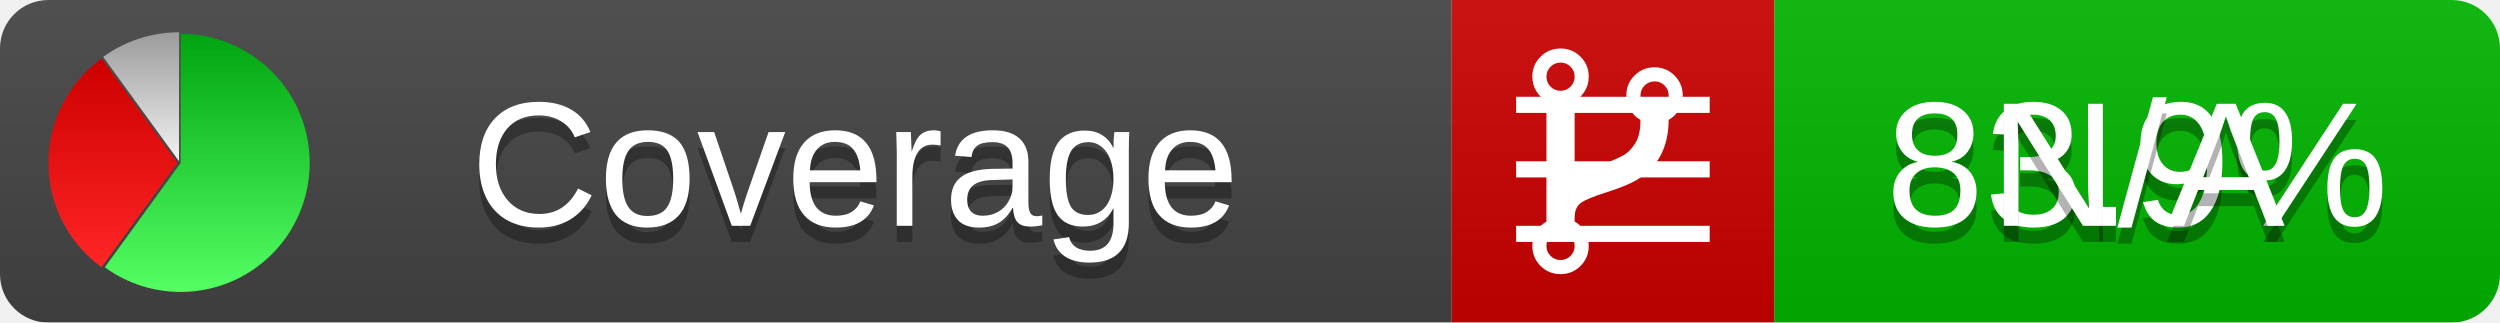
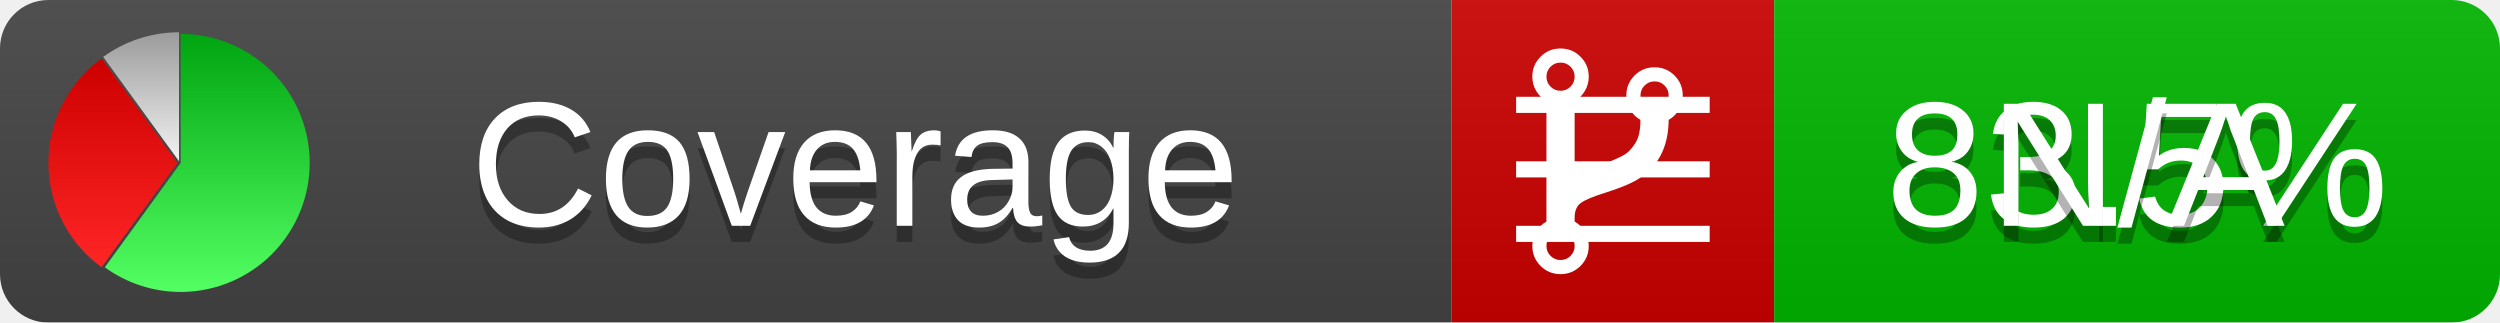
<svg xmlns="http://www.w3.org/2000/svg" xmlns:xlink="http://www.w3.org/1999/xlink" width="155" height="20">
  <style type="text/css">
          
            @keyframes fadeout {
              0 % { visibility: visible; opacity: 1; }
              40% { visibility: visible; opacity: 1; }
              50% { visibility: hidden; opacity: 0; }
              90% { visibility: hidden; opacity: 0; }
              100% { visibility: visible; opacity: 1; }
            }
            @keyframes fadein {
              0% { visibility: hidden; opacity: 0; }
              40% { visibility: hidden; opacity: 0; }
              50% { visibility: visible; opacity: 1; }
              90% { visibility: visible; opacity: 1; }
              100% { visibility: hidden; opacity: 0; }
            }
            .linecoverage {
                animation-duration: 10s;
                animation-name: fadeout;
                animation-iteration-count: infinite;
            }
            .branchcoverage {
                animation-duration: 10s;
                animation-name: fadein;
                animation-iteration-count: infinite;
            }
          
    </style>
  <defs>
    <linearGradient id="gradient" x2="0" y2="100%">
      <stop offset="0" stop-color="#bbb" stop-opacity=".1" />
      <stop offset="1" stop-opacity=".1" />
    </linearGradient>
    <linearGradient id="green" x2="0" y2="100%">
      <stop offset="0" stop-color="#00A410" />
      <stop offset="1" stop-color="#53FF63" />
    </linearGradient>
    <linearGradient id="red" x2="0" y2="100%">
      <stop offset="0" stop-color="#C00" />
      <stop offset="1" stop-color="#FF2525" />
    </linearGradient>
    <linearGradient id="gray" x2="0" y2="100%">
      <stop offset="0" stop-color="#9B9B9B" />
      <stop offset="1" stop-color="#F3F3F3" />
    </linearGradient>
    <mask id="mask">
      <rect width="155" height="20" rx="3" fill="#fff" />
    </mask>
    <g id="icon">
      <path style="fill:url(#green);" d="M205,202.5 l0,-200 a200,200 0 1,1 -117.558,361.803 z" />
      <path style="fill:url(#red);" d="M200,202.5 l-117.558,161.803 a200,200 0 0,1 0,-323.607 z" />
      <path style="fill:url(#gray);" d="M202.5,200 l-117.558,-161.803 a200,200 0 0,1 117.558,-38.196 z" />
    </g>
  </defs>
  <g mask="url(#mask)">
    <rect x="0" y="0" width="90" height="20" fill="#444" />
    <rect x="90" y="0" width="20" height="20" fill="#c00" />
    <rect x="110" y="0" width="45" height="20" fill="#00B600" />
    <rect x="0" y="0" width="155" height="20" fill="url(#gradient)" />
  </g>
  <g>
    <path class="linecoverage" stroke="#fff" d="M94 6.5 h12 M94 10.5 h12 M94 14.5 h12" />
    <path class="branchcoverage" fill="#fff" d="m 97.628,15.247 q 0,-0.364 -0.255,-0.619 -0.255,-0.255 -0.619,-0.255 -0.364,0 -0.619,0.255 -0.255,0.255 -0.255,0.619 0,0.364 0.255,0.619 0.255,0.255 0.619,0.255 0.364,0 0.619,-0.255 0.255,-0.255 0.255,-0.619 z m 0,-10.493 q 0,-0.364 -0.255,-0.619 -0.255,-0.255 -0.619,-0.255 -0.364,0 -0.619,0.255 -0.255,0.255 -0.255,0.619 0,0.364 0.255,0.619 0.255,0.255 0.619,0.255 0.364,0 0.619,-0.255 0.255,-0.255 0.255,-0.619 z m 5.83,1.166 q 0,-0.364 -0.255,-0.619 -0.255,-0.255 -0.619,-0.255 -0.364,0 -0.619,0.255 -0.255,0.255 -0.255,0.619 0,0.364 0.255,0.619 0.255,0.255 0.619,0.255 0.364,0 0.619,-0.255 0.255,-0.255 0.255,-0.619 z m 0.874,0 q 0,0.474 -0.237,0.879 -0.237,0.405 -0.638,0.633 -0.018,2.614 -2.059,3.771 -0.619,0.346 -1.849,0.738 -1.166,0.364 -1.544,0.647 -0.378,0.282 -0.378,0.911 l 0,0.237 q 0.401,0.228 0.638,0.633 0.237,0.405 0.237,0.879 0,0.729 -0.51,1.239 -0.51,0.51 -1.239,0.51 -0.729,0 -1.239,-0.51 -0.51,-0.51 -0.51,-1.239 0,-0.474 0.237,-0.879 0.237,-0.405 0.638,-0.633 l 0,-7.469 q -0.401,-0.228 -0.638,-0.633 -0.237,-0.405 -0.237,-0.879 0,-0.729 0.51,-1.239 0.51,-0.51 1.239,-0.51 0.729,0 1.239,0.51 0.51,0.51 0.51,1.239 0,0.474 -0.237,0.879 -0.237,0.405 -0.638,0.633 l 0,4.527 q 0.492,-0.237 1.403,-0.519 0.501,-0.155 0.797,-0.269 0.296,-0.114 0.642,-0.282 0.346,-0.169 0.537,-0.36 0.191,-0.191 0.369,-0.465 0.178,-0.273 0.255,-0.633 0.077,-0.36 0.077,-0.833 -0.401,-0.228 -0.638,-0.633 -0.237,-0.405 -0.237,-0.879 0,-0.729 0.51,-1.239 0.51,-0.51 1.239,-0.51 0.729,0 1.239,0.51 0.51,0.51 0.51,1.239 z" />
  </g>
  <g fill="#fff" text-anchor="middle" font-family="Verdana,Arial,Geneva,sans-serif" font-size="11">
    <a xlink:href="https://github.com/danielpalme/ReportGenerator" target="_top">
      <use xlink:href="#icon" transform="translate(3,2) scale(.04)" />
    </a>
    <text x="53" y="15" fill="#010101" fill-opacity=".3">Coverage</text>
    <text x="53" y="14" fill="#fff">Coverage</text>
-     <text class="linecoverage" x="132.5" y="15" fill="#010101" fill-opacity=".3">83.9%</text>
-     <text class="linecoverage" x="132.5" y="14">83.9%</text>
+     <text class="linecoverage" x="132.5" y="15" fill="#010101" fill-opacity=".3">83.5%</text>
+     <text class="linecoverage" x="132.5" y="14">83.5%</text>
    <text class="branchcoverage" x="132.5" y="15" fill="#010101" fill-opacity=".3">N/A</text>
    <text class="branchcoverage" x="132.5" y="14">N/A</text>
  </g>
  <g>
    <rect class="linecoverage" x="90" y="0" width="65" height="20" fill-opacity="0" />
    <rect class="branchcoverage" x="90" y="0" width="65" height="20" fill-opacity="0" />
  </g>
</svg>
